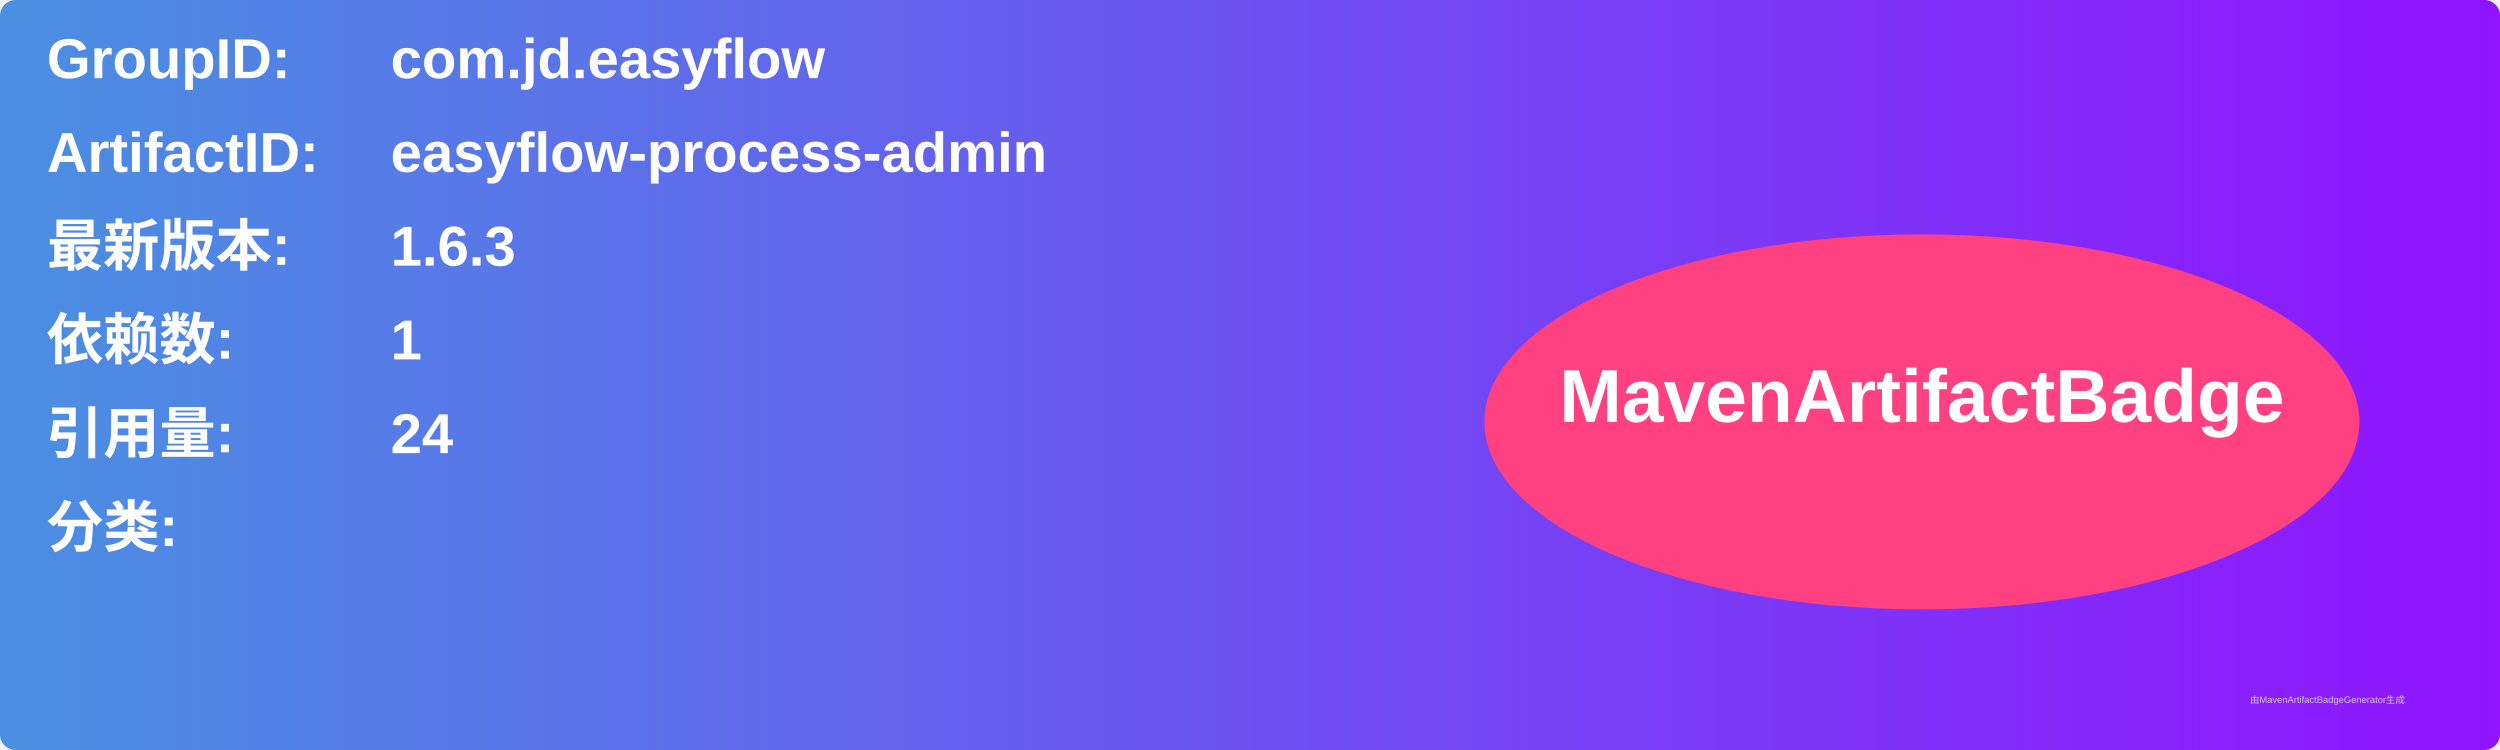
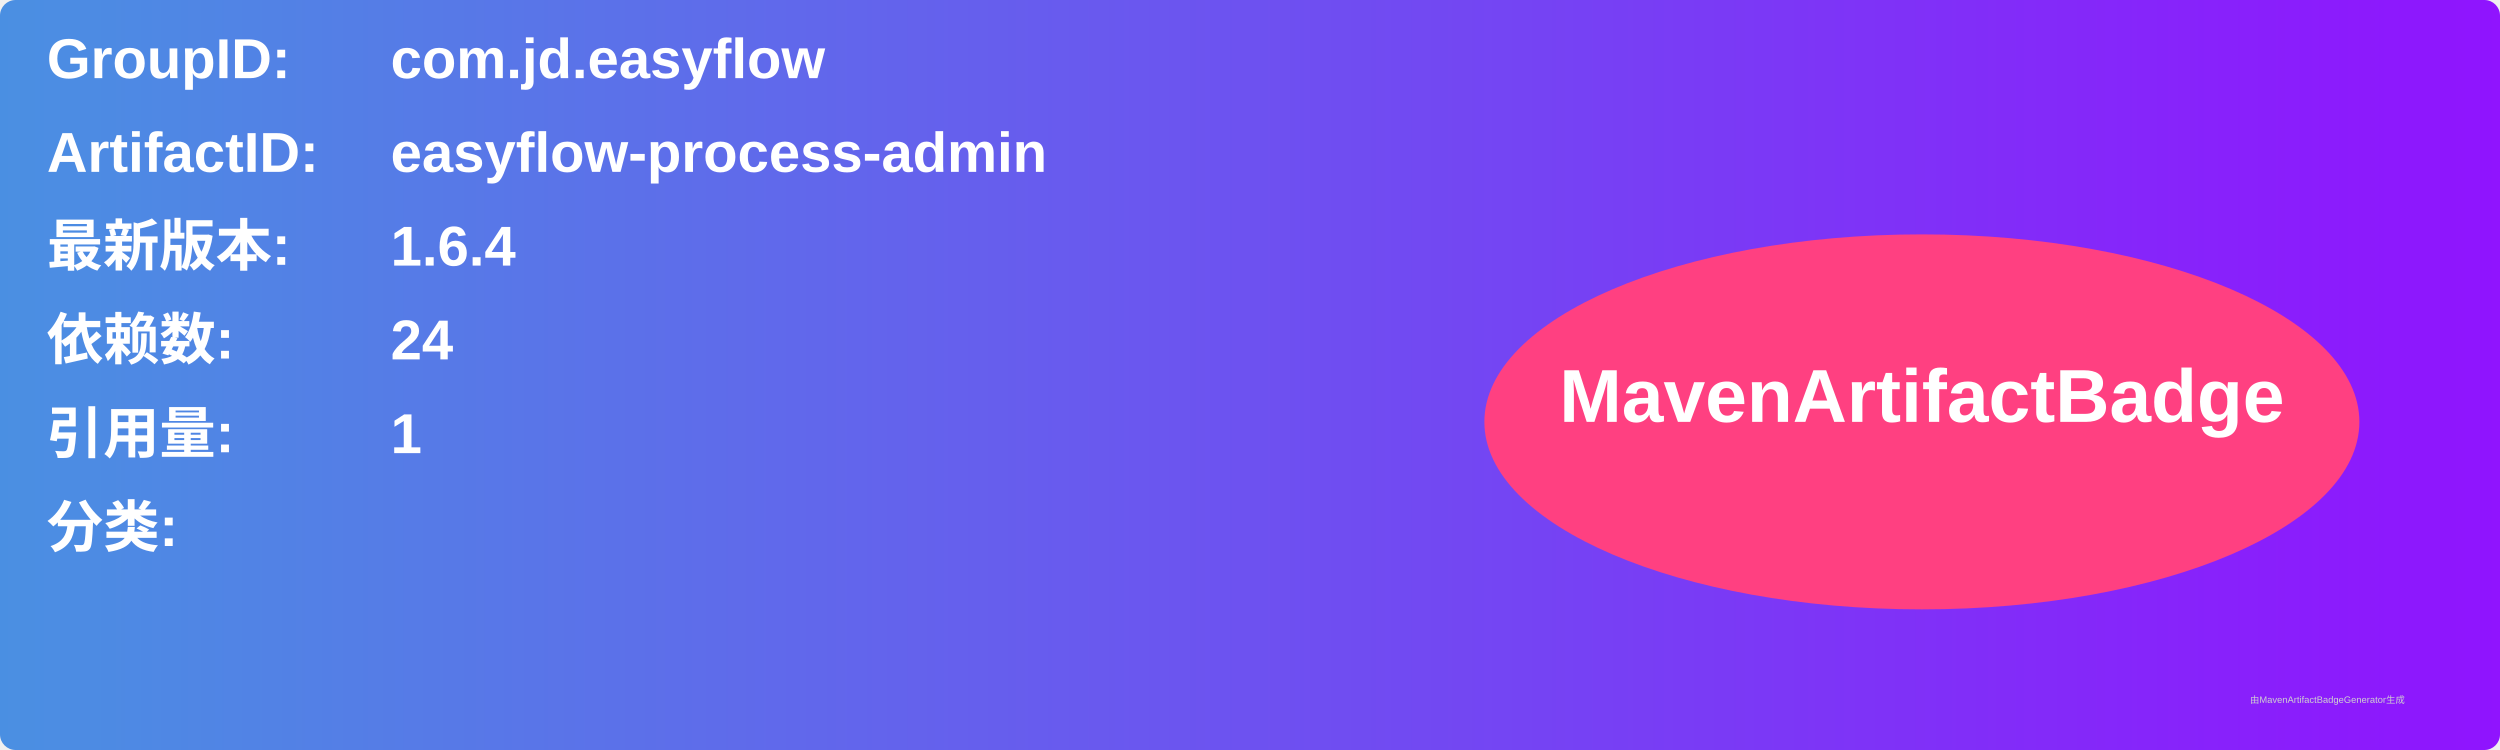
<svg xmlns="http://www.w3.org/2000/svg" width="800" height="240" viewBox="0 0 800 240">
  <linearGradient id="grad" x1="0%" y1="0%" x2="100%" y2="0%">
    <stop offset="0%" stop-color="#4a90e2" />
    <stop offset="100%" stop-color="#9013fe" />
  </linearGradient>
  <rect width="100%" height="100%" rx="5" ry="5" fill="url(#grad)" />
  <g transform="translate(15, 15)">
    <text x="0" y="10" font-family="Arial" font-size="18" fill="white" font-weight="bold" width="260">GroupID:</text>
    <text x="110" y="10" font-family="Arial" font-size="18" fill="white" font-weight="bold" width="460">com.jd.easyflow</text>
    <text x="0" y="40" font-family="Arial" font-size="18" fill="white" font-weight="bold" width="260">ArtifactID:</text>
    <text x="110" y="40" font-family="Arial" font-size="18" fill="white" font-weight="bold" width="460">easyflow-process-admin</text>
    <text x="0" y="70" font-family="Arial" font-size="18" fill="white" font-weight="bold">最新版本:</text>
    <text x="110" y="70" font-family="Arial" font-size="18" fill="white" font-weight="bold">
-       <tspan font-weight="bold">1.6.3</tspan>
+       <tspan font-weight="bold">1.6.4</tspan>
    </text>
    <text x="0" y="100" font-family="Arial" font-size="18" fill="white" font-weight="bold">依赖数: </text>
    <text x="110" y="100" font-family="Arial" font-size="18" fill="white">
-       <tspan font-weight="bold">1</tspan>
+       <tspan font-weight="bold">24</tspan>
    </text>
    <text x="0" y="130" font-family="Arial" font-size="18" fill="white" font-weight="bold">引用量: </text>
    <text x="110" y="130" font-family="Arial" font-size="18" fill="white">
-       <tspan font-weight="bold">24</tspan>
+       <tspan font-weight="bold">1</tspan>
    </text>
    <text x="0" y="160" font-family="Arial" font-size="18" fill="white" font-weight="bold">分类:</text>
    <text x="10" y="190" font-family="Arial" font-size="10" fill="white">
      <tspan font-weight="bold" />
    </text>
    <ellipse cx="600" cy="120" rx="140" ry="60" fill="#ff4081" />
    <text x="600" y="120" text-anchor="middle" font-family="Arial" font-size="24" fill="white" font-weight="bold">MavenArtifactBadge</text>
  </g>
  <text x="720" y="225" font-family="Arial" font-size="3" fill="#d0d0d0">由MavenArtifactBadgeGenerator生成</text>
</svg>
